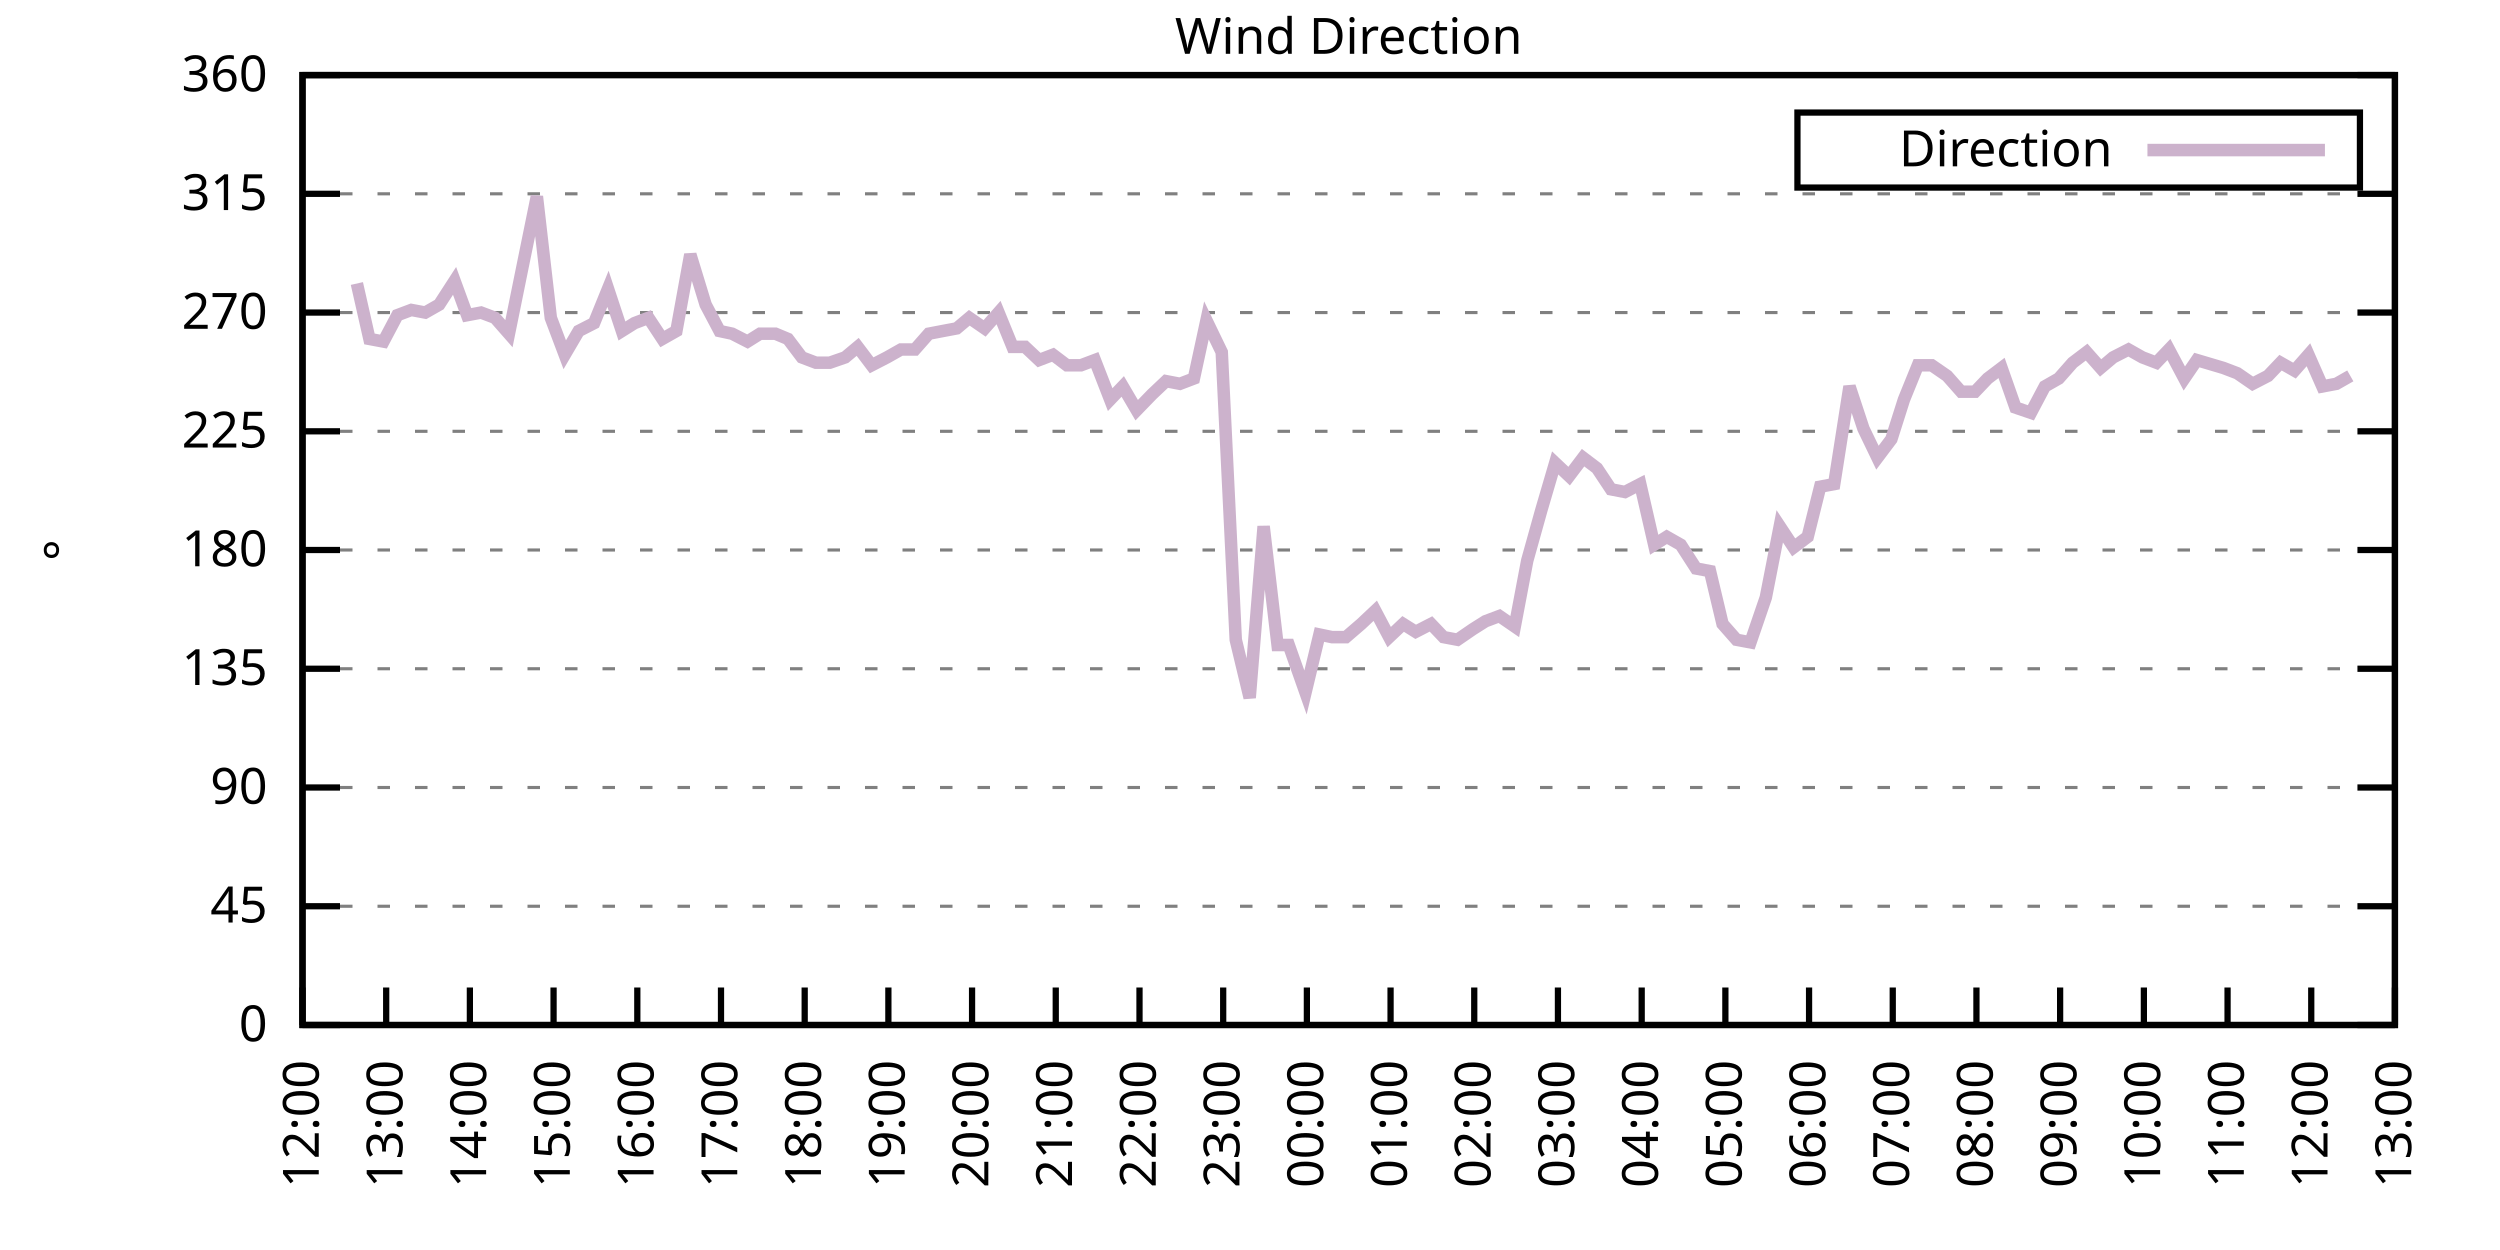
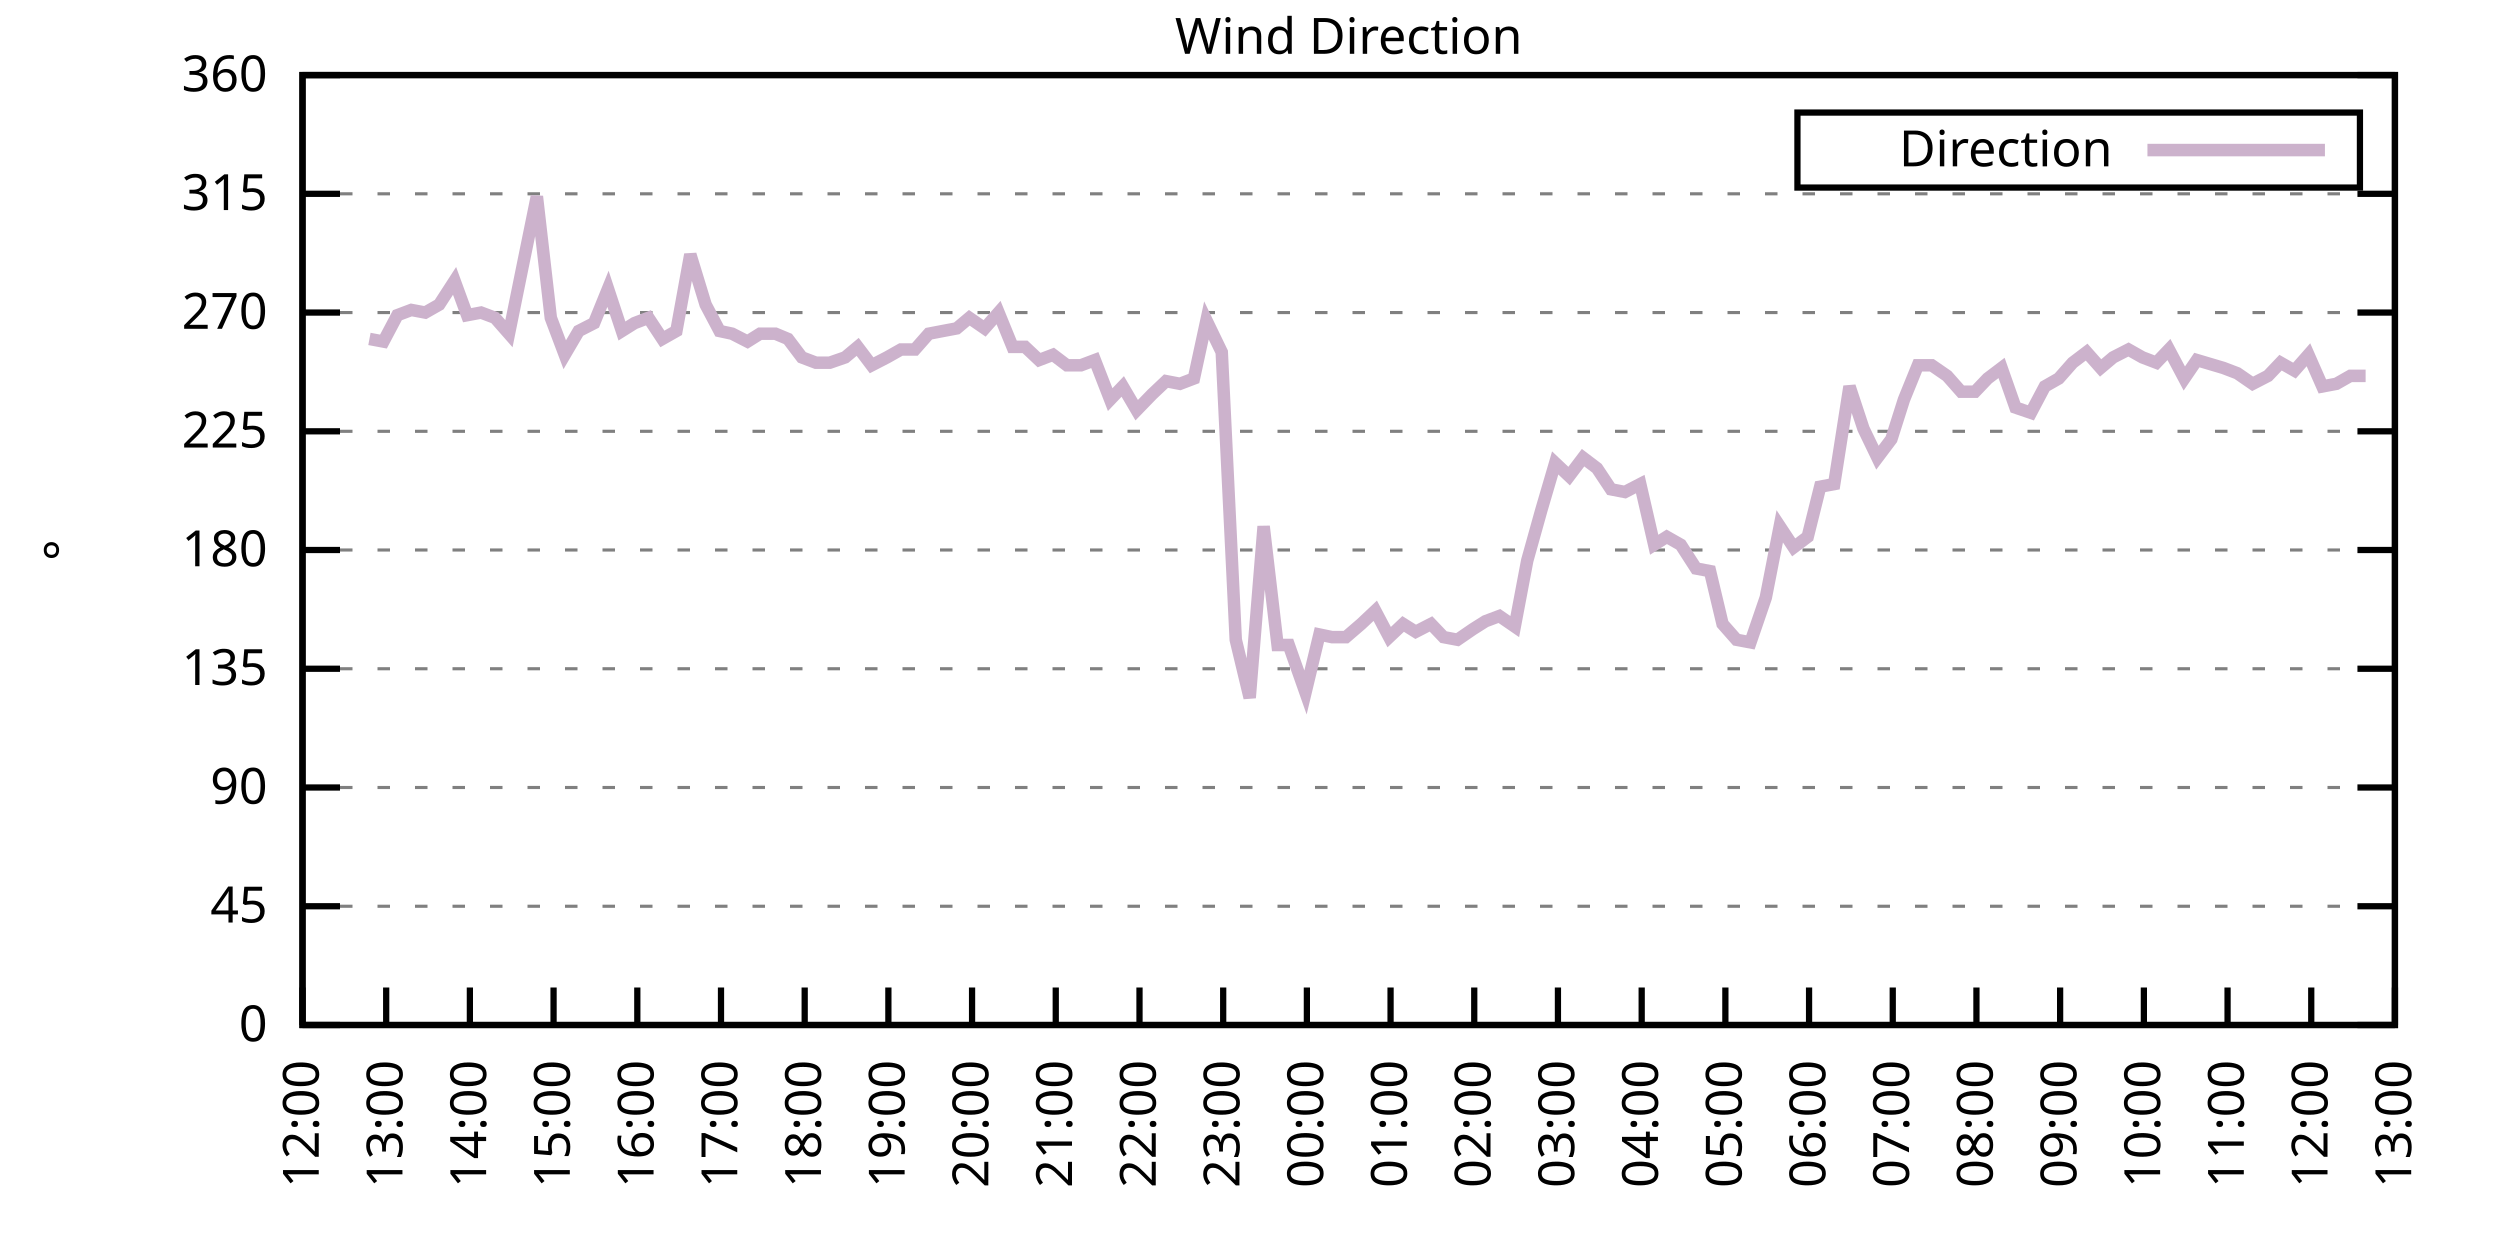
<svg xmlns="http://www.w3.org/2000/svg" xmlns:xlink="http://www.w3.org/1999/xlink" width="400" height="200" viewBox="0 0 400 200">
  <g id="gnuplot_canvas">
    <rect x="0" y="0" width="400" height="200" fill="none" />
    <defs>
      <circle id="gpDot" r="0.5" stroke-width="0.5" stroke="currentColor" />
      <path id="gpPt0" stroke-width="0.333" stroke="currentColor" d="M-1,0 h2 M0,-1 v2" />
      <path id="gpPt1" stroke-width="0.333" stroke="currentColor" d="M-1,-1 L1,1 M1,-1 L-1,1" />
      <path id="gpPt2" stroke-width="0.333" stroke="currentColor" d="M-1,0 L1,0 M0,-1 L0,1 M-1,-1 L1,1 M-1,1 L1,-1" />
      <rect id="gpPt3" stroke-width="0.333" stroke="currentColor" x="-1" y="-1" width="2" height="2" />
      <rect id="gpPt4" stroke-width="0.333" stroke="currentColor" fill="currentColor" x="-1" y="-1" width="2" height="2" />
      <circle id="gpPt5" stroke-width="0.333" stroke="currentColor" cx="0" cy="0" r="1" />
      <use xlink:href="#gpPt5" id="gpPt6" fill="currentColor" stroke="none" />
      <path id="gpPt7" stroke-width="0.333" stroke="currentColor" d="M0,-1.33 L-1.33,0.67 L1.33,0.67 z" />
      <use xlink:href="#gpPt7" id="gpPt8" fill="currentColor" stroke="none" />
      <use xlink:href="#gpPt7" id="gpPt9" stroke="currentColor" transform="rotate(180)" />
      <use xlink:href="#gpPt9" id="gpPt10" fill="currentColor" stroke="none" />
      <use xlink:href="#gpPt3" id="gpPt11" stroke="currentColor" transform="rotate(45)" />
      <use xlink:href="#gpPt11" id="gpPt12" fill="currentColor" stroke="none" />
      <path id="gpPt13" stroke-width="0.333" stroke="currentColor" d="M0,1.330 L1.265,0.411 L0.782,-1.067 L-0.782,-1.076 L-1.265,0.411 z" />
      <use xlink:href="#gpPt13" id="gpPt14" fill="currentColor" stroke="none" />
      <filter id="textbox" filterUnits="objectBoundingBox" x="0" y="0" height="1" width="1">
        <feFlood flood-color="white" flood-opacity="1" result="bgnd" />
        <feComposite in="SourceGraphic" in2="bgnd" operator="atop" />
      </filter>
      <filter id="greybox" filterUnits="objectBoundingBox" x="0" y="0" height="1" width="1">
        <feFlood flood-color="lightgrey" flood-opacity="1" result="grey" />
        <feComposite in="SourceGraphic" in2="grey" operator="atop" />
      </filter>
    </defs>
    <g fill="none" color="white" stroke="currentColor" stroke-width="1.00" stroke-linecap="butt" stroke-linejoin="miter">
</g>
    <g fill="none" color="black" stroke="currentColor" stroke-width="1.00" stroke-linecap="butt" stroke-linejoin="miter">
      <g stroke="none" shape-rendering="crispEdges">
        <polygon fill="rgb(255, 255, 255)" points="48.40,164.00 383.18,164.00 383.18,12.02 48.40,12.02 " />
      </g>
    </g>
    <g fill="none" color="black" stroke="currentColor" stroke-width="1.00" stroke-linecap="butt" stroke-linejoin="miter">
</g>
    <g fill="none" color="black" stroke="black" stroke-width="0.50" stroke-linecap="butt" stroke-linejoin="miter">
</g>
    <g fill="none" color="gray" stroke="currentColor" stroke-width="0.50" stroke-linecap="butt" stroke-linejoin="miter">
      <path stroke="gray" stroke-dasharray="2,4" class="gridline" d="M48.40,164.00 L383.19,164.00  " />
    </g>
    <g fill="none" color="gray" stroke="gray" stroke-width="1.00" stroke-linecap="butt" stroke-linejoin="miter">
</g>
    <g fill="none" color="black" stroke="currentColor" stroke-width="1.00" stroke-linecap="butt" stroke-linejoin="miter">
      <path stroke="black" d="M48.40,164.00 L54.40,164.00 M383.19,164.00 L377.19,164.00  " />
      <g transform="translate(42.80,166.60)" stroke="none" fill="black" font-family="Sans" font-size="8.00" text-anchor="end">
        <text>
          <tspan font-family="Sans"> 0</tspan>
        </text>
      </g>
    </g>
    <g fill="none" color="black" stroke="currentColor" stroke-width="1.00" stroke-linecap="butt" stroke-linejoin="miter">
</g>
    <g fill="none" color="black" stroke="black" stroke-width="0.50" stroke-linecap="butt" stroke-linejoin="miter">
</g>
    <g fill="none" color="gray" stroke="currentColor" stroke-width="0.50" stroke-linecap="butt" stroke-linejoin="miter">
      <path stroke="gray" stroke-dasharray="2,4" class="gridline" d="M48.40,145.00 L383.19,145.00  " />
    </g>
    <g fill="none" color="gray" stroke="gray" stroke-width="1.00" stroke-linecap="butt" stroke-linejoin="miter">
</g>
    <g fill="none" color="black" stroke="currentColor" stroke-width="1.00" stroke-linecap="butt" stroke-linejoin="miter">
      <path stroke="black" d="M48.40,145.00 L54.40,145.00 M383.19,145.00 L377.19,145.00  " />
      <g transform="translate(42.80,147.60)" stroke="none" fill="black" font-family="Sans" font-size="8.00" text-anchor="end">
        <text>
          <tspan font-family="Sans"> 45</tspan>
        </text>
      </g>
    </g>
    <g fill="none" color="black" stroke="currentColor" stroke-width="1.00" stroke-linecap="butt" stroke-linejoin="miter">
</g>
    <g fill="none" color="black" stroke="black" stroke-width="0.50" stroke-linecap="butt" stroke-linejoin="miter">
</g>
    <g fill="none" color="gray" stroke="currentColor" stroke-width="0.50" stroke-linecap="butt" stroke-linejoin="miter">
      <path stroke="gray" stroke-dasharray="2,4" class="gridline" d="M48.40,126.00 L383.19,126.00  " />
    </g>
    <g fill="none" color="gray" stroke="gray" stroke-width="1.00" stroke-linecap="butt" stroke-linejoin="miter">
</g>
    <g fill="none" color="black" stroke="currentColor" stroke-width="1.00" stroke-linecap="butt" stroke-linejoin="miter">
      <path stroke="black" d="M48.40,126.00 L54.40,126.00 M383.19,126.00 L377.19,126.00  " />
      <g transform="translate(42.80,128.60)" stroke="none" fill="black" font-family="Sans" font-size="8.00" text-anchor="end">
        <text>
          <tspan font-family="Sans"> 90</tspan>
        </text>
      </g>
    </g>
    <g fill="none" color="black" stroke="currentColor" stroke-width="1.00" stroke-linecap="butt" stroke-linejoin="miter">
</g>
    <g fill="none" color="black" stroke="black" stroke-width="0.50" stroke-linecap="butt" stroke-linejoin="miter">
</g>
    <g fill="none" color="gray" stroke="currentColor" stroke-width="0.50" stroke-linecap="butt" stroke-linejoin="miter">
      <path stroke="gray" stroke-dasharray="2,4" class="gridline" d="M48.40,107.00 L383.19,107.00  " />
    </g>
    <g fill="none" color="gray" stroke="gray" stroke-width="1.00" stroke-linecap="butt" stroke-linejoin="miter">
</g>
    <g fill="none" color="black" stroke="currentColor" stroke-width="1.00" stroke-linecap="butt" stroke-linejoin="miter">
      <path stroke="black" d="M48.40,107.00 L54.40,107.00 M383.19,107.00 L377.19,107.00  " />
      <g transform="translate(42.80,109.60)" stroke="none" fill="black" font-family="Sans" font-size="8.00" text-anchor="end">
        <text>
          <tspan font-family="Sans"> 135</tspan>
        </text>
      </g>
    </g>
    <g fill="none" color="black" stroke="currentColor" stroke-width="1.00" stroke-linecap="butt" stroke-linejoin="miter">
</g>
    <g fill="none" color="black" stroke="black" stroke-width="0.50" stroke-linecap="butt" stroke-linejoin="miter">
</g>
    <g fill="none" color="gray" stroke="currentColor" stroke-width="0.50" stroke-linecap="butt" stroke-linejoin="miter">
      <path stroke="gray" stroke-dasharray="2,4" class="gridline" d="M48.40,88.00 L383.19,88.00  " />
    </g>
    <g fill="none" color="gray" stroke="gray" stroke-width="1.00" stroke-linecap="butt" stroke-linejoin="miter">
</g>
    <g fill="none" color="black" stroke="currentColor" stroke-width="1.00" stroke-linecap="butt" stroke-linejoin="miter">
      <path stroke="black" d="M48.40,88.00 L54.40,88.00 M383.19,88.00 L377.19,88.00  " />
      <g transform="translate(42.80,90.60)" stroke="none" fill="black" font-family="Sans" font-size="8.00" text-anchor="end">
        <text>
          <tspan font-family="Sans"> 180</tspan>
        </text>
      </g>
    </g>
    <g fill="none" color="black" stroke="currentColor" stroke-width="1.00" stroke-linecap="butt" stroke-linejoin="miter">
</g>
    <g fill="none" color="black" stroke="black" stroke-width="0.50" stroke-linecap="butt" stroke-linejoin="miter">
</g>
    <g fill="none" color="gray" stroke="currentColor" stroke-width="0.50" stroke-linecap="butt" stroke-linejoin="miter">
      <path stroke="gray" stroke-dasharray="2,4" class="gridline" d="M48.40,69.01 L383.19,69.01  " />
    </g>
    <g fill="none" color="gray" stroke="gray" stroke-width="1.00" stroke-linecap="butt" stroke-linejoin="miter">
</g>
    <g fill="none" color="black" stroke="currentColor" stroke-width="1.00" stroke-linecap="butt" stroke-linejoin="miter">
      <path stroke="black" d="M48.40,69.01 L54.40,69.01 M383.19,69.01 L377.19,69.01  " />
      <g transform="translate(42.80,71.61)" stroke="none" fill="black" font-family="Sans" font-size="8.00" text-anchor="end">
        <text>
          <tspan font-family="Sans"> 225</tspan>
        </text>
      </g>
    </g>
    <g fill="none" color="black" stroke="currentColor" stroke-width="1.00" stroke-linecap="butt" stroke-linejoin="miter">
</g>
    <g fill="none" color="black" stroke="black" stroke-width="0.50" stroke-linecap="butt" stroke-linejoin="miter">
</g>
    <g fill="none" color="gray" stroke="currentColor" stroke-width="0.50" stroke-linecap="butt" stroke-linejoin="miter">
      <path stroke="gray" stroke-dasharray="2,4" class="gridline" d="M48.40,50.01 L383.19,50.01  " />
    </g>
    <g fill="none" color="gray" stroke="gray" stroke-width="1.00" stroke-linecap="butt" stroke-linejoin="miter">
</g>
    <g fill="none" color="black" stroke="currentColor" stroke-width="1.00" stroke-linecap="butt" stroke-linejoin="miter">
      <path stroke="black" d="M48.40,50.01 L54.40,50.01 M383.19,50.01 L377.19,50.01  " />
      <g transform="translate(42.80,52.61)" stroke="none" fill="black" font-family="Sans" font-size="8.00" text-anchor="end">
        <text>
          <tspan font-family="Sans"> 270</tspan>
        </text>
      </g>
    </g>
    <g fill="none" color="black" stroke="currentColor" stroke-width="1.00" stroke-linecap="butt" stroke-linejoin="miter">
</g>
    <g fill="none" color="black" stroke="black" stroke-width="0.50" stroke-linecap="butt" stroke-linejoin="miter">
</g>
    <g fill="none" color="gray" stroke="currentColor" stroke-width="0.50" stroke-linecap="butt" stroke-linejoin="miter">
      <path stroke="gray" stroke-dasharray="2,4" class="gridline" d="M48.40,31.01 L383.19,31.01  " />
    </g>
    <g fill="none" color="gray" stroke="gray" stroke-width="1.00" stroke-linecap="butt" stroke-linejoin="miter">
</g>
    <g fill="none" color="black" stroke="currentColor" stroke-width="1.00" stroke-linecap="butt" stroke-linejoin="miter">
      <path stroke="black" d="M48.40,31.01 L54.40,31.01 M383.19,31.01 L377.19,31.01  " />
      <g transform="translate(42.80,33.61)" stroke="none" fill="black" font-family="Sans" font-size="8.00" text-anchor="end">
        <text>
          <tspan font-family="Sans"> 315</tspan>
        </text>
      </g>
    </g>
    <g fill="none" color="black" stroke="currentColor" stroke-width="1.00" stroke-linecap="butt" stroke-linejoin="miter">
</g>
    <g fill="none" color="black" stroke="black" stroke-width="0.50" stroke-linecap="butt" stroke-linejoin="miter">
</g>
    <g fill="none" color="gray" stroke="currentColor" stroke-width="0.50" stroke-linecap="butt" stroke-linejoin="miter">
      <path stroke="gray" stroke-dasharray="2,4" class="gridline" d="M48.40,12.01 L383.19,12.01  " />
    </g>
    <g fill="none" color="gray" stroke="gray" stroke-width="1.00" stroke-linecap="butt" stroke-linejoin="miter">
</g>
    <g fill="none" color="black" stroke="currentColor" stroke-width="1.00" stroke-linecap="butt" stroke-linejoin="miter">
      <path stroke="black" d="M48.40,12.01 L54.40,12.01 M383.19,12.01 L377.19,12.01  " />
      <g transform="translate(42.80,14.61)" stroke="none" fill="black" font-family="Sans" font-size="8.00" text-anchor="end">
        <text>
          <tspan font-family="Sans"> 360</tspan>
        </text>
      </g>
    </g>
    <g fill="none" color="black" stroke="currentColor" stroke-width="1.00" stroke-linecap="butt" stroke-linejoin="miter">
      <path stroke="black" d="M48.40,164.00 L48.40,158.00  " />
      <g transform="translate(51.00,169.60) rotate(270.00)" stroke="none" fill="black" font-family="Sans" font-size="8.00" text-anchor="end">
        <text>
          <tspan font-family="Sans">12:00</tspan>
        </text>
      </g>
    </g>
    <g fill="none" color="black" stroke="currentColor" stroke-width="1.00" stroke-linecap="butt" stroke-linejoin="miter">
      <path stroke="black" d="M61.79,164.00 L61.79,158.00  " />
      <g transform="translate(64.39,169.60) rotate(270.00)" stroke="none" fill="black" font-family="Sans" font-size="8.00" text-anchor="end">
        <text>
          <tspan font-family="Sans">13:00</tspan>
        </text>
      </g>
    </g>
    <g fill="none" color="black" stroke="currentColor" stroke-width="1.00" stroke-linecap="butt" stroke-linejoin="miter">
      <path stroke="black" d="M75.18,164.00 L75.18,158.00  " />
      <g transform="translate(77.78,169.60) rotate(270.00)" stroke="none" fill="black" font-family="Sans" font-size="8.00" text-anchor="end">
        <text>
          <tspan font-family="Sans">14:00</tspan>
        </text>
      </g>
    </g>
    <g fill="none" color="black" stroke="currentColor" stroke-width="1.00" stroke-linecap="butt" stroke-linejoin="miter">
      <path stroke="black" d="M88.57,164.00 L88.57,158.00  " />
      <g transform="translate(91.17,169.60) rotate(270.00)" stroke="none" fill="black" font-family="Sans" font-size="8.00" text-anchor="end">
        <text>
          <tspan font-family="Sans">15:00</tspan>
        </text>
      </g>
    </g>
    <g fill="none" color="black" stroke="currentColor" stroke-width="1.00" stroke-linecap="butt" stroke-linejoin="miter">
      <path stroke="black" d="M101.97,164.00 L101.97,158.00  " />
      <g transform="translate(104.57,169.60) rotate(270.00)" stroke="none" fill="black" font-family="Sans" font-size="8.00" text-anchor="end">
        <text>
          <tspan font-family="Sans">16:00</tspan>
        </text>
      </g>
    </g>
    <g fill="none" color="black" stroke="currentColor" stroke-width="1.00" stroke-linecap="butt" stroke-linejoin="miter">
      <path stroke="black" d="M115.36,164.00 L115.36,158.00  " />
      <g transform="translate(117.96,169.60) rotate(270.00)" stroke="none" fill="black" font-family="Sans" font-size="8.00" text-anchor="end">
        <text>
          <tspan font-family="Sans">17:00</tspan>
        </text>
      </g>
    </g>
    <g fill="none" color="black" stroke="currentColor" stroke-width="1.00" stroke-linecap="butt" stroke-linejoin="miter">
      <path stroke="black" d="M128.75,164.00 L128.75,158.00  " />
      <g transform="translate(131.35,169.60) rotate(270.00)" stroke="none" fill="black" font-family="Sans" font-size="8.00" text-anchor="end">
        <text>
          <tspan font-family="Sans">18:00</tspan>
        </text>
      </g>
    </g>
    <g fill="none" color="black" stroke="currentColor" stroke-width="1.00" stroke-linecap="butt" stroke-linejoin="miter">
      <path stroke="black" d="M142.14,164.00 L142.14,158.00  " />
      <g transform="translate(144.74,169.60) rotate(270.00)" stroke="none" fill="black" font-family="Sans" font-size="8.00" text-anchor="end">
        <text>
          <tspan font-family="Sans">19:00</tspan>
        </text>
      </g>
    </g>
    <g fill="none" color="black" stroke="currentColor" stroke-width="1.00" stroke-linecap="butt" stroke-linejoin="miter">
      <path stroke="black" d="M155.53,164.00 L155.53,158.00  " />
      <g transform="translate(158.13,169.60) rotate(270.00)" stroke="none" fill="black" font-family="Sans" font-size="8.00" text-anchor="end">
        <text>
          <tspan font-family="Sans">20:00</tspan>
        </text>
      </g>
    </g>
    <g fill="none" color="black" stroke="currentColor" stroke-width="1.00" stroke-linecap="butt" stroke-linejoin="miter">
      <path stroke="black" d="M168.92,164.00 L168.92,158.00  " />
      <g transform="translate(171.52,169.60) rotate(270.00)" stroke="none" fill="black" font-family="Sans" font-size="8.00" text-anchor="end">
        <text>
          <tspan font-family="Sans">21:00</tspan>
        </text>
      </g>
    </g>
    <g fill="none" color="black" stroke="currentColor" stroke-width="1.00" stroke-linecap="butt" stroke-linejoin="miter">
      <path stroke="black" d="M182.32,164.00 L182.32,158.00  " />
      <g transform="translate(184.92,169.60) rotate(270.00)" stroke="none" fill="black" font-family="Sans" font-size="8.00" text-anchor="end">
        <text>
          <tspan font-family="Sans">22:00</tspan>
        </text>
      </g>
    </g>
    <g fill="none" color="black" stroke="currentColor" stroke-width="1.00" stroke-linecap="butt" stroke-linejoin="miter">
      <path stroke="black" d="M195.71,164.00 L195.71,158.00  " />
      <g transform="translate(198.31,169.60) rotate(270.00)" stroke="none" fill="black" font-family="Sans" font-size="8.00" text-anchor="end">
        <text>
          <tspan font-family="Sans">23:00</tspan>
        </text>
      </g>
    </g>
    <g fill="none" color="black" stroke="currentColor" stroke-width="1.00" stroke-linecap="butt" stroke-linejoin="miter">
      <path stroke="black" d="M209.10,164.00 L209.10,158.00  " />
      <g transform="translate(211.70,169.60) rotate(270.00)" stroke="none" fill="black" font-family="Sans" font-size="8.00" text-anchor="end">
        <text>
          <tspan font-family="Sans">00:00</tspan>
        </text>
      </g>
    </g>
    <g fill="none" color="black" stroke="currentColor" stroke-width="1.00" stroke-linecap="butt" stroke-linejoin="miter">
      <path stroke="black" d="M222.49,164.00 L222.49,158.00  " />
      <g transform="translate(225.09,169.60) rotate(270.00)" stroke="none" fill="black" font-family="Sans" font-size="8.00" text-anchor="end">
        <text>
          <tspan font-family="Sans">01:00</tspan>
        </text>
      </g>
    </g>
    <g fill="none" color="black" stroke="currentColor" stroke-width="1.00" stroke-linecap="butt" stroke-linejoin="miter">
      <path stroke="black" d="M235.88,164.00 L235.88,158.00  " />
      <g transform="translate(238.48,169.60) rotate(270.00)" stroke="none" fill="black" font-family="Sans" font-size="8.00" text-anchor="end">
        <text>
          <tspan font-family="Sans">02:00</tspan>
        </text>
      </g>
    </g>
    <g fill="none" color="black" stroke="currentColor" stroke-width="1.00" stroke-linecap="butt" stroke-linejoin="miter">
      <path stroke="black" d="M249.27,164.00 L249.27,158.00  " />
      <g transform="translate(251.87,169.60) rotate(270.00)" stroke="none" fill="black" font-family="Sans" font-size="8.00" text-anchor="end">
        <text>
          <tspan font-family="Sans">03:00</tspan>
        </text>
      </g>
    </g>
    <g fill="none" color="black" stroke="currentColor" stroke-width="1.00" stroke-linecap="butt" stroke-linejoin="miter">
      <path stroke="black" d="M262.67,164.00 L262.67,158.00  " />
      <g transform="translate(265.27,169.60) rotate(270.00)" stroke="none" fill="black" font-family="Sans" font-size="8.00" text-anchor="end">
        <text>
          <tspan font-family="Sans">04:00</tspan>
        </text>
      </g>
    </g>
    <g fill="none" color="black" stroke="currentColor" stroke-width="1.00" stroke-linecap="butt" stroke-linejoin="miter">
      <path stroke="black" d="M276.06,164.00 L276.06,158.00  " />
      <g transform="translate(278.66,169.60) rotate(270.00)" stroke="none" fill="black" font-family="Sans" font-size="8.00" text-anchor="end">
        <text>
          <tspan font-family="Sans">05:00</tspan>
        </text>
      </g>
    </g>
    <g fill="none" color="black" stroke="currentColor" stroke-width="1.00" stroke-linecap="butt" stroke-linejoin="miter">
      <path stroke="black" d="M289.45,164.00 L289.45,158.00  " />
      <g transform="translate(292.05,169.60) rotate(270.00)" stroke="none" fill="black" font-family="Sans" font-size="8.00" text-anchor="end">
        <text>
          <tspan font-family="Sans">06:00</tspan>
        </text>
      </g>
    </g>
    <g fill="none" color="black" stroke="currentColor" stroke-width="1.00" stroke-linecap="butt" stroke-linejoin="miter">
      <path stroke="black" d="M302.84,164.00 L302.84,158.00  " />
      <g transform="translate(305.44,169.60) rotate(270.00)" stroke="none" fill="black" font-family="Sans" font-size="8.00" text-anchor="end">
        <text>
          <tspan font-family="Sans">07:00</tspan>
        </text>
      </g>
    </g>
    <g fill="none" color="black" stroke="currentColor" stroke-width="1.00" stroke-linecap="butt" stroke-linejoin="miter">
      <path stroke="black" d="M316.23,164.00 L316.23,158.00  " />
      <g transform="translate(318.83,169.60) rotate(270.00)" stroke="none" fill="black" font-family="Sans" font-size="8.00" text-anchor="end">
        <text>
          <tspan font-family="Sans">08:00</tspan>
        </text>
      </g>
    </g>
    <g fill="none" color="black" stroke="currentColor" stroke-width="1.00" stroke-linecap="butt" stroke-linejoin="miter">
      <path stroke="black" d="M329.62,164.00 L329.62,158.00  " />
      <g transform="translate(332.22,169.60) rotate(270.00)" stroke="none" fill="black" font-family="Sans" font-size="8.00" text-anchor="end">
        <text>
          <tspan font-family="Sans">09:00</tspan>
        </text>
      </g>
    </g>
    <g fill="none" color="black" stroke="currentColor" stroke-width="1.00" stroke-linecap="butt" stroke-linejoin="miter">
      <path stroke="black" d="M343.02,164.00 L343.02,158.00  " />
      <g transform="translate(345.62,169.60) rotate(270.00)" stroke="none" fill="black" font-family="Sans" font-size="8.00" text-anchor="end">
        <text>
          <tspan font-family="Sans">10:00</tspan>
        </text>
      </g>
    </g>
    <g fill="none" color="black" stroke="currentColor" stroke-width="1.00" stroke-linecap="butt" stroke-linejoin="miter">
      <path stroke="black" d="M356.41,164.00 L356.41,158.00  " />
      <g transform="translate(359.01,169.60) rotate(270.00)" stroke="none" fill="black" font-family="Sans" font-size="8.00" text-anchor="end">
        <text>
          <tspan font-family="Sans">11:00</tspan>
        </text>
      </g>
    </g>
    <g fill="none" color="black" stroke="currentColor" stroke-width="1.00" stroke-linecap="butt" stroke-linejoin="miter">
      <path stroke="black" d="M369.80,164.00 L369.80,158.00  " />
      <g transform="translate(372.40,169.60) rotate(270.00)" stroke="none" fill="black" font-family="Sans" font-size="8.00" text-anchor="end">
        <text>
          <tspan font-family="Sans">12:00</tspan>
        </text>
      </g>
    </g>
    <g fill="none" color="black" stroke="currentColor" stroke-width="1.00" stroke-linecap="butt" stroke-linejoin="miter">
      <path stroke="black" d="M383.19,164.00 L383.19,158.00  " />
      <g transform="translate(385.79,169.60) rotate(270.00)" stroke="none" fill="black" font-family="Sans" font-size="8.00" text-anchor="end">
        <text>
          <tspan font-family="Sans">13:00</tspan>
        </text>
      </g>
    </g>
    <g fill="none" color="black" stroke="currentColor" stroke-width="1.00" stroke-linecap="butt" stroke-linejoin="miter">
</g>
    <g fill="none" color="black" stroke="currentColor" stroke-width="1.00" stroke-linecap="butt" stroke-linejoin="miter">
      <path stroke="black" d="M48.40,12.01 L48.40,164.00 L383.19,164.00 L383.19,12.01 L48.40,12.01 Z  " />
    </g>
    <g fill="none" color="black" stroke="currentColor" stroke-width="1.00" stroke-linecap="butt" stroke-linejoin="miter">
</g>
    <g fill="none" color="black" stroke="currentColor" stroke-width="1.00" stroke-linecap="butt" stroke-linejoin="miter">
      <path stroke="black" d="M287.59,30.01 L287.59,18.01 L377.59,18.01 L377.59,30.01 L287.59,30.01 Z  " />
    </g>
    <g id="Wind_direction_plot_1">
      <g fill="none" color="white" stroke="black" stroke-width="2.00" stroke-linecap="butt" stroke-linejoin="miter">
</g>
      <g fill="none" color="black" stroke="currentColor" stroke-width="2.00" stroke-linecap="butt" stroke-linejoin="miter">
        <g transform="translate(337.99,26.61)" stroke="none" fill="black" font-family="Sans" font-size="8.00" text-anchor="end">
          <text>
            <tspan font-family="Sans">Direction</tspan>
          </text>
        </g>
      </g>
      <g fill="none" color="black" stroke="currentColor" stroke-width="2.00" stroke-linecap="butt" stroke-linejoin="miter">
-         <path stroke="rgb(204, 178, 204)" d="M343.59,24.01 L371.99,24.01 M57.10,45.36 L59.11,54.23 L61.35,54.65 L63.58,50.43 L65.81,49.59 L68.04,50.01   L70.27,48.74 L72.73,44.94 L74.74,50.43 L76.97,50.01 L79.20,50.85 L81.43,53.39 L83.66,42.41 L85.90,31.43   L88.13,50.85 L90.36,56.76 L92.59,52.96 L95.05,51.70 L97.28,46.21 L99.51,52.96 L101.52,51.70 L103.75,50.85   L105.98,54.23 L108.22,52.96 L110.45,40.72 L112.90,48.74 L115.13,52.96 L117.14,53.39 L119.60,54.65 L121.61,53.39   L124.06,53.39 L126.07,54.23 L128.30,57.18 L130.54,58.03 L132.77,58.03 L135.22,57.18 L137.23,55.50 L139.46,58.45   L141.92,57.18 L144.15,55.92 L146.38,55.92 L148.61,53.39 L150.85,52.96 L153.08,52.54 L155.09,50.85 L157.54,52.54   L159.77,50.01 L162.01,55.50 L164.01,55.50 L166.25,57.61 L168.48,56.76 L170.71,58.45 L172.94,58.45 L175.17,57.61   L177.63,63.94 L179.64,61.83 L181.87,65.63 L184.32,63.10 L186.56,60.98 L188.79,61.41 L191.02,60.56 L193.03,51.27   L195.48,56.34 L197.72,102.36 L199.95,111.65 L202.18,84.21 L204.41,103.20 L206.20,103.20 L208.88,110.80 L211.11,101.52   L213.12,101.94 L215.35,101.94 L217.80,99.83 L220.04,97.72 L222.27,101.94 L224.50,99.83 L226.51,101.09 L228.96,99.83   L230.97,101.94 L233.20,102.36 L235.66,100.67 L237.67,99.40 L239.90,98.56 L242.36,100.25 L244.36,89.69 L246.60,81.67   L248.83,74.07 L251.06,76.18 L253.29,73.23 L255.52,74.92 L257.76,78.29 L259.99,78.72 L262.44,77.45 L264.67,87.16   L266.68,85.89 L268.92,87.16 L271.37,90.96 L273.60,91.38 L275.61,99.83 L277.84,102.36 L280.07,102.78 L282.53,95.60   L284.76,84.21 L286.99,87.58 L289.23,85.89 L291.23,77.87 L293.47,77.45 L295.92,61.83 L298.15,68.58 L300.39,73.23   L302.62,70.27 L304.63,63.94 L306.86,58.45 L309.09,58.45 L311.54,60.14 L313.78,62.67 L316.01,62.67 L318.02,60.56   L320.25,58.87 L322.48,65.21 L324.94,66.05 L327.17,61.83 L329.40,60.56 L331.63,58.03 L333.86,56.34 L336.10,58.87   L338.10,57.18 L340.56,55.92 L342.79,57.18 L345.02,58.03 L347.03,55.92 L349.49,60.56 L351.50,57.61 L355.74,58.87   L357.97,59.72 L360.42,61.41 L362.88,60.14 L364.89,58.03 L367.12,59.30 L369.35,56.76 L371.58,61.83 L373.82,61.41   L376.05,60.14  " />
+         <path stroke="rgb(204, 178, 204)" d="M343.59,24.01 L371.99,24.01 M59.11,54.23 L61.35,54.65 L63.58,50.43 L65.81,49.59 L68.04,50.01 L70.27,48.74   L72.73,44.94 L74.74,50.43 L76.97,50.01 L79.20,50.85 L81.43,53.39 L83.66,42.41 L85.90,31.43 L88.13,50.85   L90.36,56.76 L92.59,52.96 L95.05,51.70 L97.28,46.21 L99.51,52.96 L101.52,51.70 L103.75,50.85 L105.98,54.23   L108.22,52.96 L110.45,40.72 L112.90,48.74 L115.13,52.96 L117.14,53.39 L119.60,54.65 L121.61,53.39 L124.06,53.39   L126.07,54.23 L128.30,57.18 L130.54,58.03 L132.77,58.03 L135.22,57.18 L137.23,55.50 L139.46,58.45 L141.92,57.18   L144.15,55.92 L146.38,55.92 L148.61,53.39 L150.85,52.96 L153.08,52.54 L155.09,50.85 L157.54,52.54 L159.77,50.01   L162.01,55.50 L164.01,55.50 L166.25,57.61 L168.48,56.76 L170.71,58.45 L172.94,58.45 L175.17,57.61 L177.63,63.94   L179.64,61.83 L181.87,65.63 L184.32,63.10 L186.56,60.98 L188.79,61.41 L191.02,60.56 L193.03,51.27 L195.48,56.34   L197.72,102.36 L199.95,111.65 L202.18,84.21 L204.41,103.20 L206.20,103.20 L208.88,110.80 L211.11,101.52 L213.12,101.94   L215.35,101.94 L217.80,99.83 L220.04,97.72 L222.27,101.94 L224.50,99.83 L226.51,101.09 L228.96,99.83 L230.97,101.94   L233.20,102.36 L235.66,100.67 L237.67,99.40 L239.90,98.56 L242.36,100.25 L244.36,89.69 L246.60,81.67 L248.83,74.07   L251.06,76.18 L253.29,73.23 L255.52,74.92 L257.76,78.29 L259.99,78.72 L262.44,77.45 L264.67,87.16 L266.68,85.89   L268.92,87.16 L271.37,90.96 L273.60,91.38 L275.61,99.83 L277.84,102.36 L280.07,102.78 L282.53,95.60 L284.76,84.21   L286.99,87.58 L289.23,85.89 L291.23,77.87 L293.47,77.45 L295.92,61.83 L298.15,68.58 L300.39,73.23 L302.62,70.27   L304.63,63.94 L306.86,58.45 L309.09,58.45 L311.54,60.14 L313.78,62.67 L316.01,62.67 L318.02,60.56 L320.25,58.87   L322.48,65.21 L324.94,66.05 L327.17,61.83 L329.40,60.56 L331.63,58.03 L333.86,56.34 L336.10,58.87 L338.10,57.18   L340.56,55.92 L342.79,57.18 L345.02,58.03 L347.03,55.92 L349.49,60.56 L351.50,57.61 L355.74,58.87 L357.97,59.72   L360.42,61.41 L362.88,60.14 L364.89,58.03 L367.12,59.30 L369.35,56.76 L371.58,61.83 L373.82,61.41 L376.05,60.14   L378.50,60.14  " />
      </g>
    </g>
    <g fill="none" color="black" stroke="currentColor" stroke-width="2.00" stroke-linecap="butt" stroke-linejoin="miter">
</g>
    <g fill="none" color="black" stroke="black" stroke-width="1.00" stroke-linecap="butt" stroke-linejoin="miter">
</g>
    <g fill="none" color="black" stroke="currentColor" stroke-width="1.00" stroke-linecap="butt" stroke-linejoin="miter">
      <path stroke="black" d="M48.40,12.01 L48.40,164.00 L383.19,164.00 L383.19,12.01 L48.40,12.01 Z  " />
      <g transform="translate(12.80,88.01) rotate(270.00)" stroke="none" fill="black" font-family="Sans" font-size="8.00" text-anchor="middle">
        <text>
          <tspan font-family="Sans">°</tspan>
        </text>
      </g>
    </g>
    <g fill="none" color="black" stroke="currentColor" stroke-width="1.00" stroke-linecap="butt" stroke-linejoin="miter">
</g>
    <g fill="none" color="black" stroke="currentColor" stroke-width="1.00" stroke-linecap="butt" stroke-linejoin="miter">
      <g transform="translate(215.79,8.61)" stroke="none" fill="black" font-family="Sans" font-size="8.00" text-anchor="middle">
        <text>
          <tspan font-family="Sans">Wind Direction</tspan>
        </text>
      </g>
    </g>
    <g fill="none" color="black" stroke="currentColor" stroke-width="1.00" stroke-linecap="butt" stroke-linejoin="miter">
</g>
  </g>
</svg>
